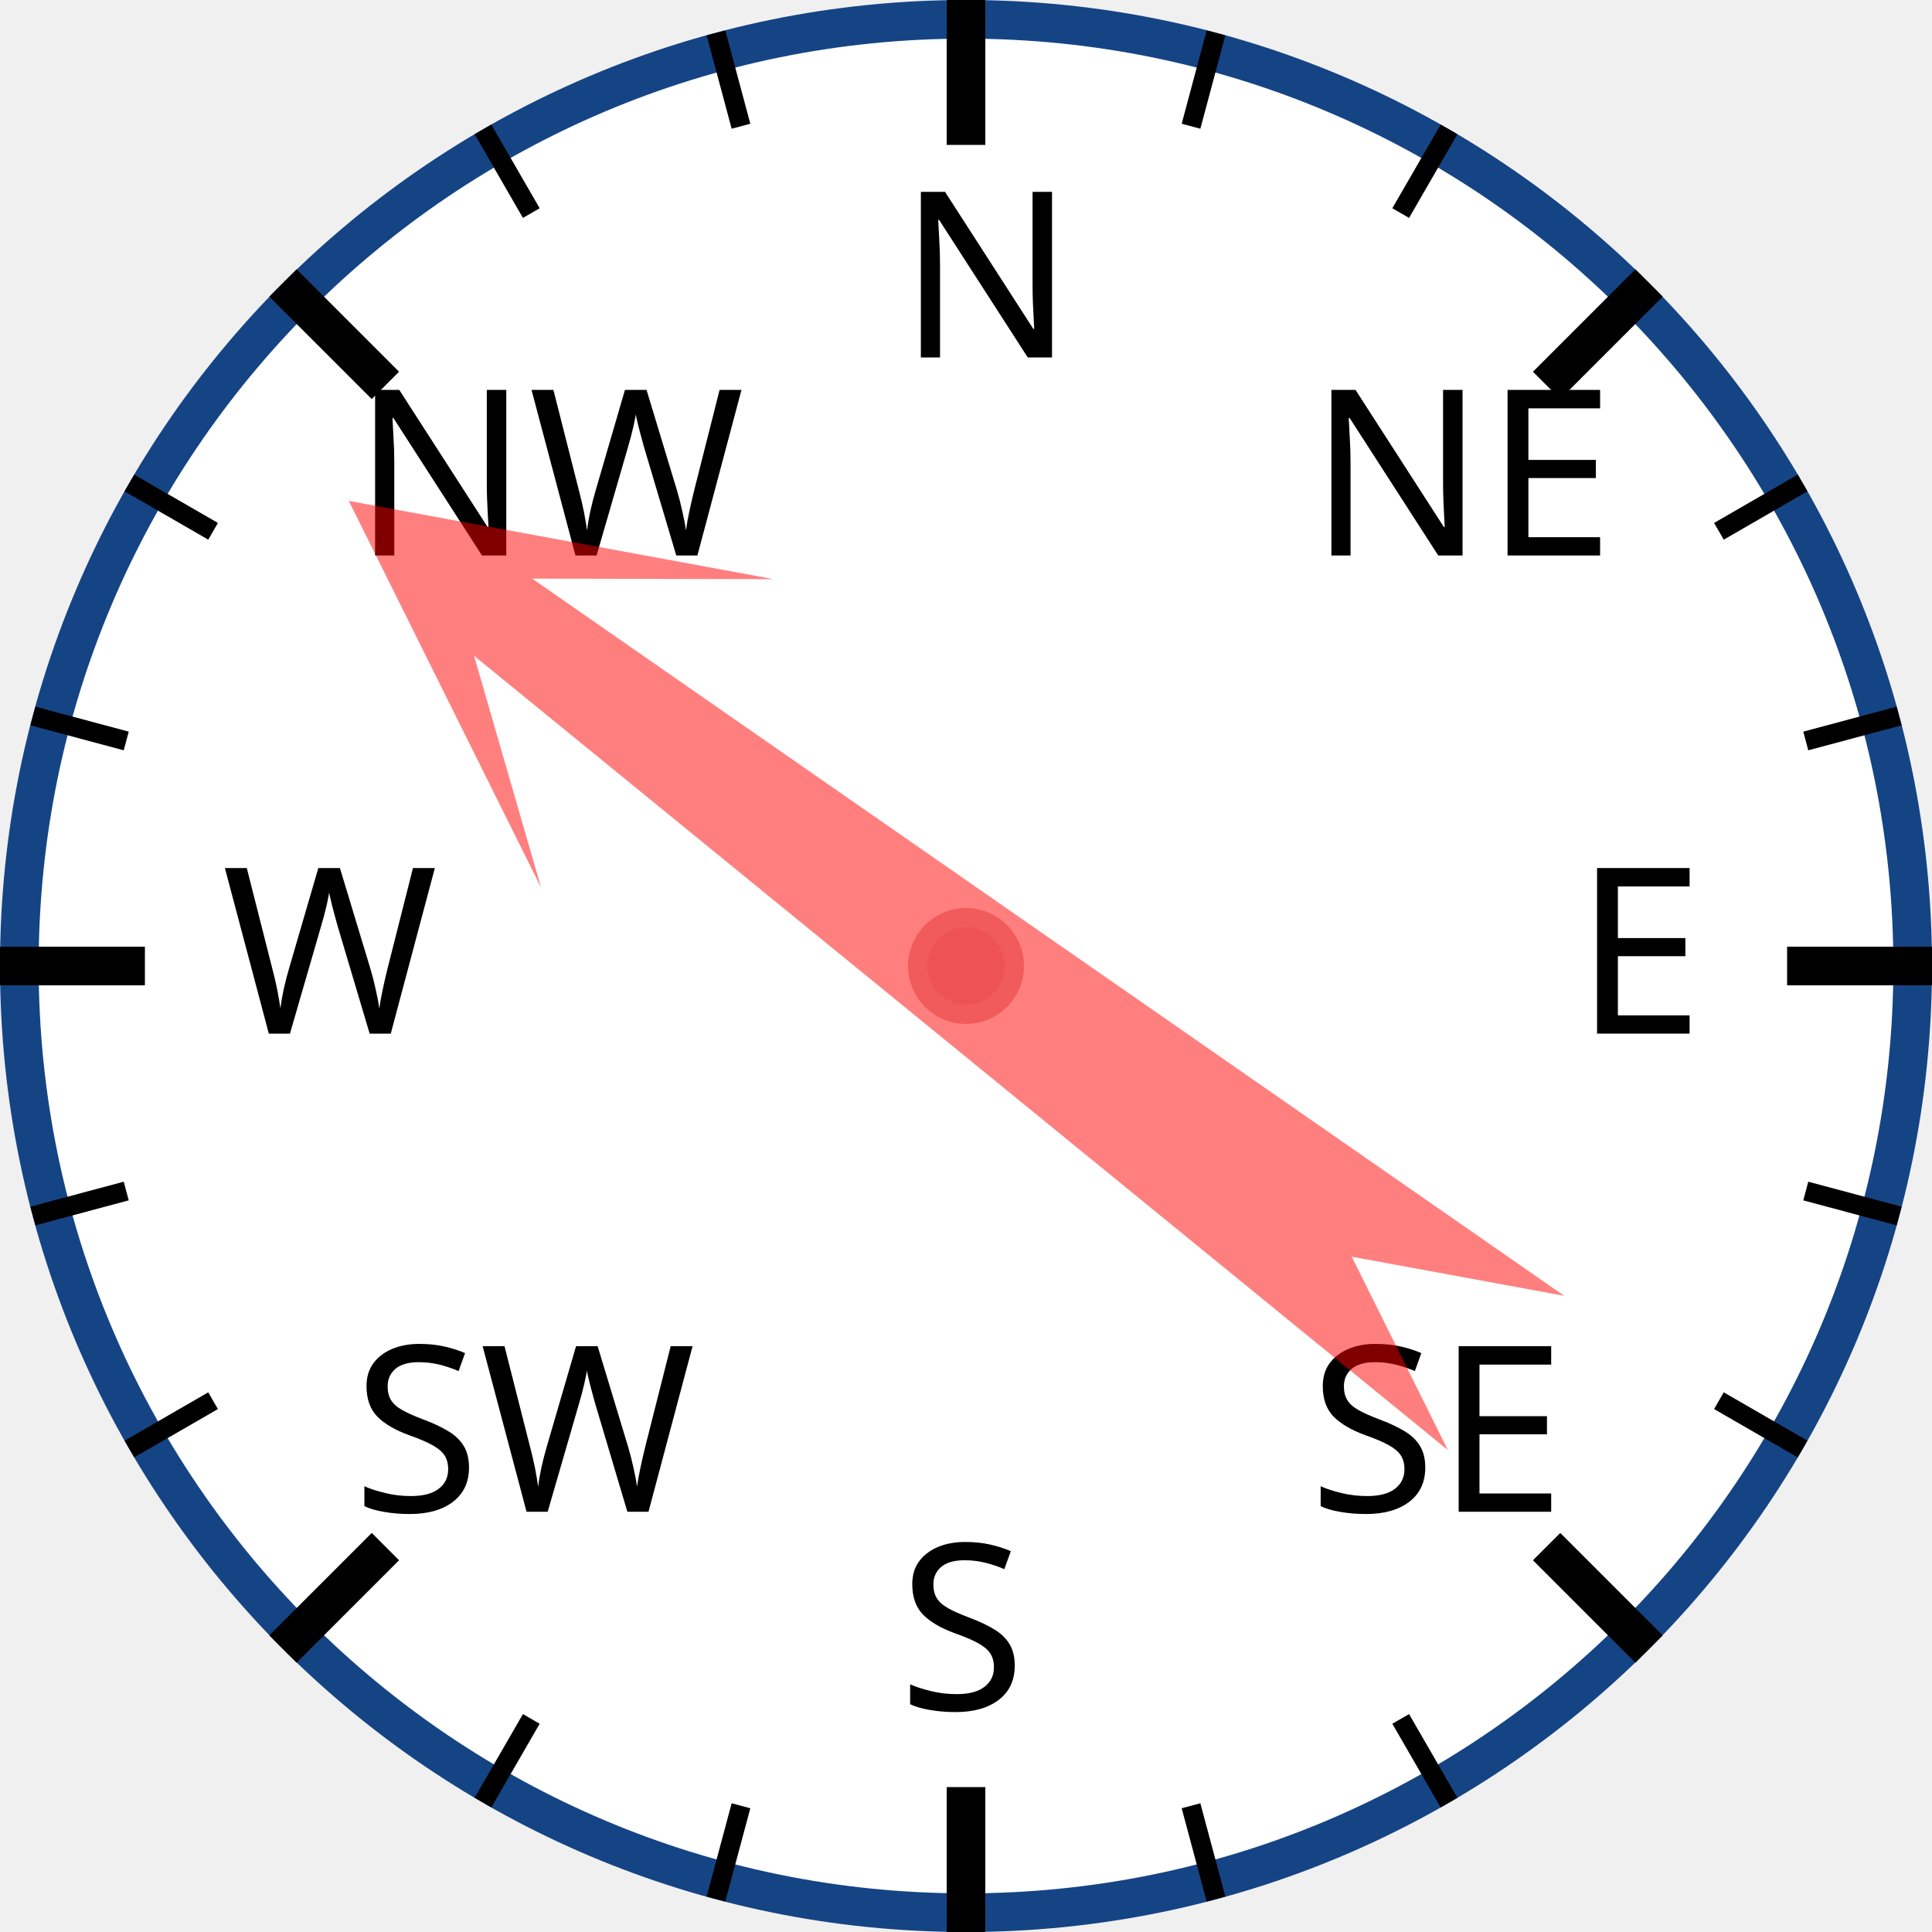
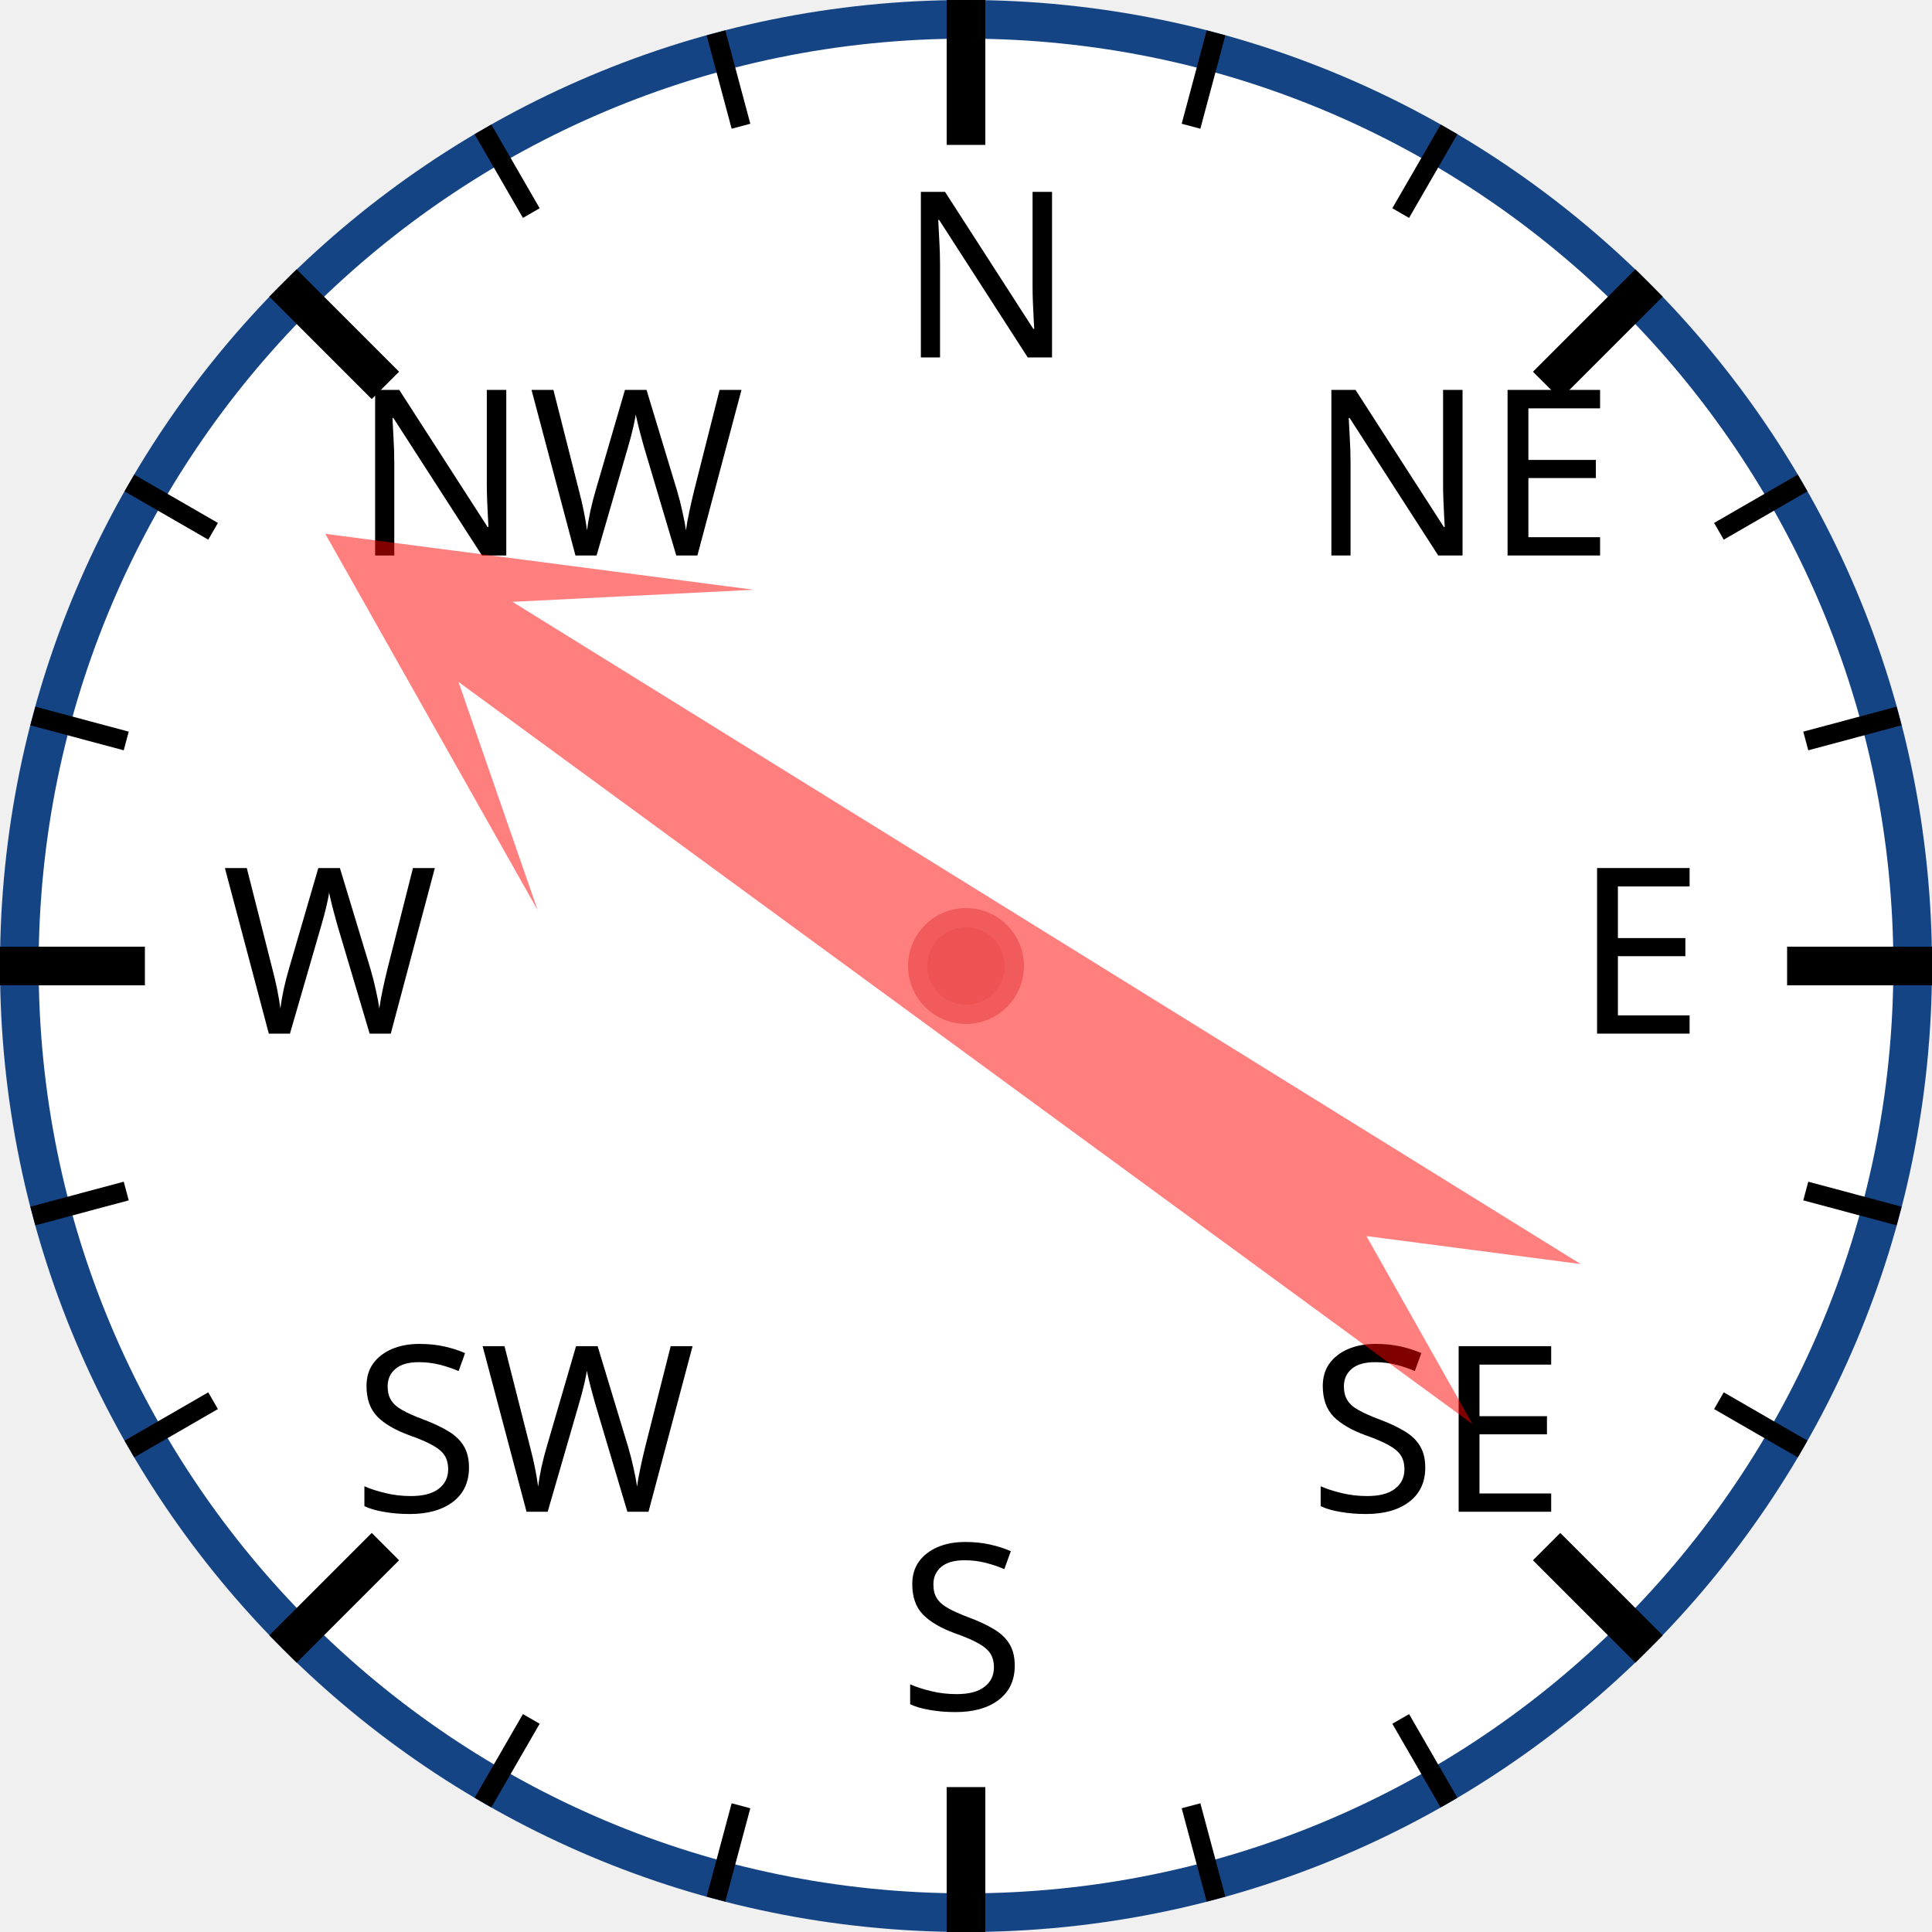
<svg xmlns="http://www.w3.org/2000/svg" width="120px" height="120px" viewBox="0 0 200 200">
  <circle cx="100" cy="100" r="98" style="fill: white; stroke: #154485; stroke-width: 4;" />
  <text x="93.0" y="37.0" style="font-family: sans-serif; font-size: 18pt;">N</text>
  <line x1="100.0" y1="0.0" x2="100.0" y2="15.0" style="stroke: black; stroke-width: 4;" />
  <line x1="74.118" y1="3.407" x2="76.706" y2="13.067" style="stroke: black; stroke-width: 2;" />
  <line x1="50" y1="13.397" x2="55" y2="22.058" style="stroke: black; stroke-width: 2;" />
  <text x="36.503" y="57.503" style="font-family: sans-serif; font-size: 18pt;">NW</text>
  <line x1="29.289" y1="29.289" x2="39.896" y2="39.896" style="stroke: black; stroke-width: 4;" />
  <line x1="13.397" y1="50" x2="22.058" y2="55" style="stroke: black; stroke-width: 2;" />
  <line x1="3.407" y1="74.118" x2="13.067" y2="76.706" style="stroke: black; stroke-width: 2;" />
  <text x="23.0" y="107.0" style="font-family: sans-serif; font-size: 18pt;">W</text>
  <line x1="0.0" y1="100.0" x2="15.0" y2="100.0" style="stroke: black; stroke-width: 4;" />
  <line x1="3.407" y1="125.882" x2="13.067" y2="123.294" style="stroke: black; stroke-width: 2;" />
  <line x1="13.397" y1="150" x2="22.058" y2="145" style="stroke: black; stroke-width: 2;" />
  <text x="36.503" y="156.497" style="font-family: sans-serif; font-size: 18pt;">SW</text>
  <line x1="29.289" y1="170.711" x2="39.896" y2="160.104" style="stroke: black; stroke-width: 4;" />
  <line x1="50" y1="186.603" x2="55" y2="177.942" style="stroke: black; stroke-width: 2;" />
  <line x1="74.118" y1="196.593" x2="76.706" y2="186.933" style="stroke: black; stroke-width: 2;" />
  <text x="93" y="177.0" style="font-family: sans-serif; font-size: 18pt;">S</text>
  <line x1="100" y1="200.0" x2="100" y2="185.0" style="stroke: black; stroke-width: 4;" />
  <line x1="125.882" y1="196.593" x2="123.294" y2="186.933" style="stroke: black; stroke-width: 2;" />
  <line x1="150.0" y1="186.603" x2="145.0" y2="177.942" style="stroke: black; stroke-width: 2;" />
  <text x="135.497" y="156.497" style="font-family: sans-serif; font-size: 18pt;">SE</text>
  <line x1="170.711" y1="170.711" x2="160.104" y2="160.104" style="stroke: black; stroke-width: 4;" />
  <line x1="186.603" y1="150" x2="177.942" y2="145" style="stroke: black; stroke-width: 2;" />
  <line x1="196.593" y1="125.882" x2="186.933" y2="123.294" style="stroke: black; stroke-width: 2;" />
  <text x="163.0" y="107" style="font-family: sans-serif; font-size: 18pt;">E</text>
  <line x1="200.0" y1="100" x2="185.0" y2="100" style="stroke: black; stroke-width: 4;" />
  <line x1="196.593" y1="74.118" x2="186.933" y2="76.706" style="stroke: black; stroke-width: 2;" />
  <line x1="186.603" y1="50" x2="177.942" y2="55" style="stroke: black; stroke-width: 2;" />
  <text x="135.497" y="57.503" style="font-family: sans-serif; font-size: 18pt;">NE</text>
  <line x1="170.711" y1="29.289" x2="160.104" y2="39.896" style="stroke: black; stroke-width: 4;" />
  <line x1="150" y1="13.397" x2="145" y2="22.058" style="stroke: black; stroke-width: 2;" />
  <line x1="125.882" y1="3.407" x2="123.294" y2="13.067" style="stroke: black; stroke-width: 2;" />
-   <polygon points="100 20 120 60 105 40 110 170 100 150 90 170 95 40 80 60" style="fill: red; fill-opacity: 0.5;" transform="rotate(307,100,100)" />
+   <polygon points="100 20 120 60 105 40 110 170 100 150 90 170 95 40 80 60" style="fill: red; fill-opacity: 0.5;" transform="rotate(304,100,100)" />
  <circle cx="100" cy="100" r="5" style="fill: #EE5252; stroke: #F25B5B; stroke-width: 2;" />
</svg>
